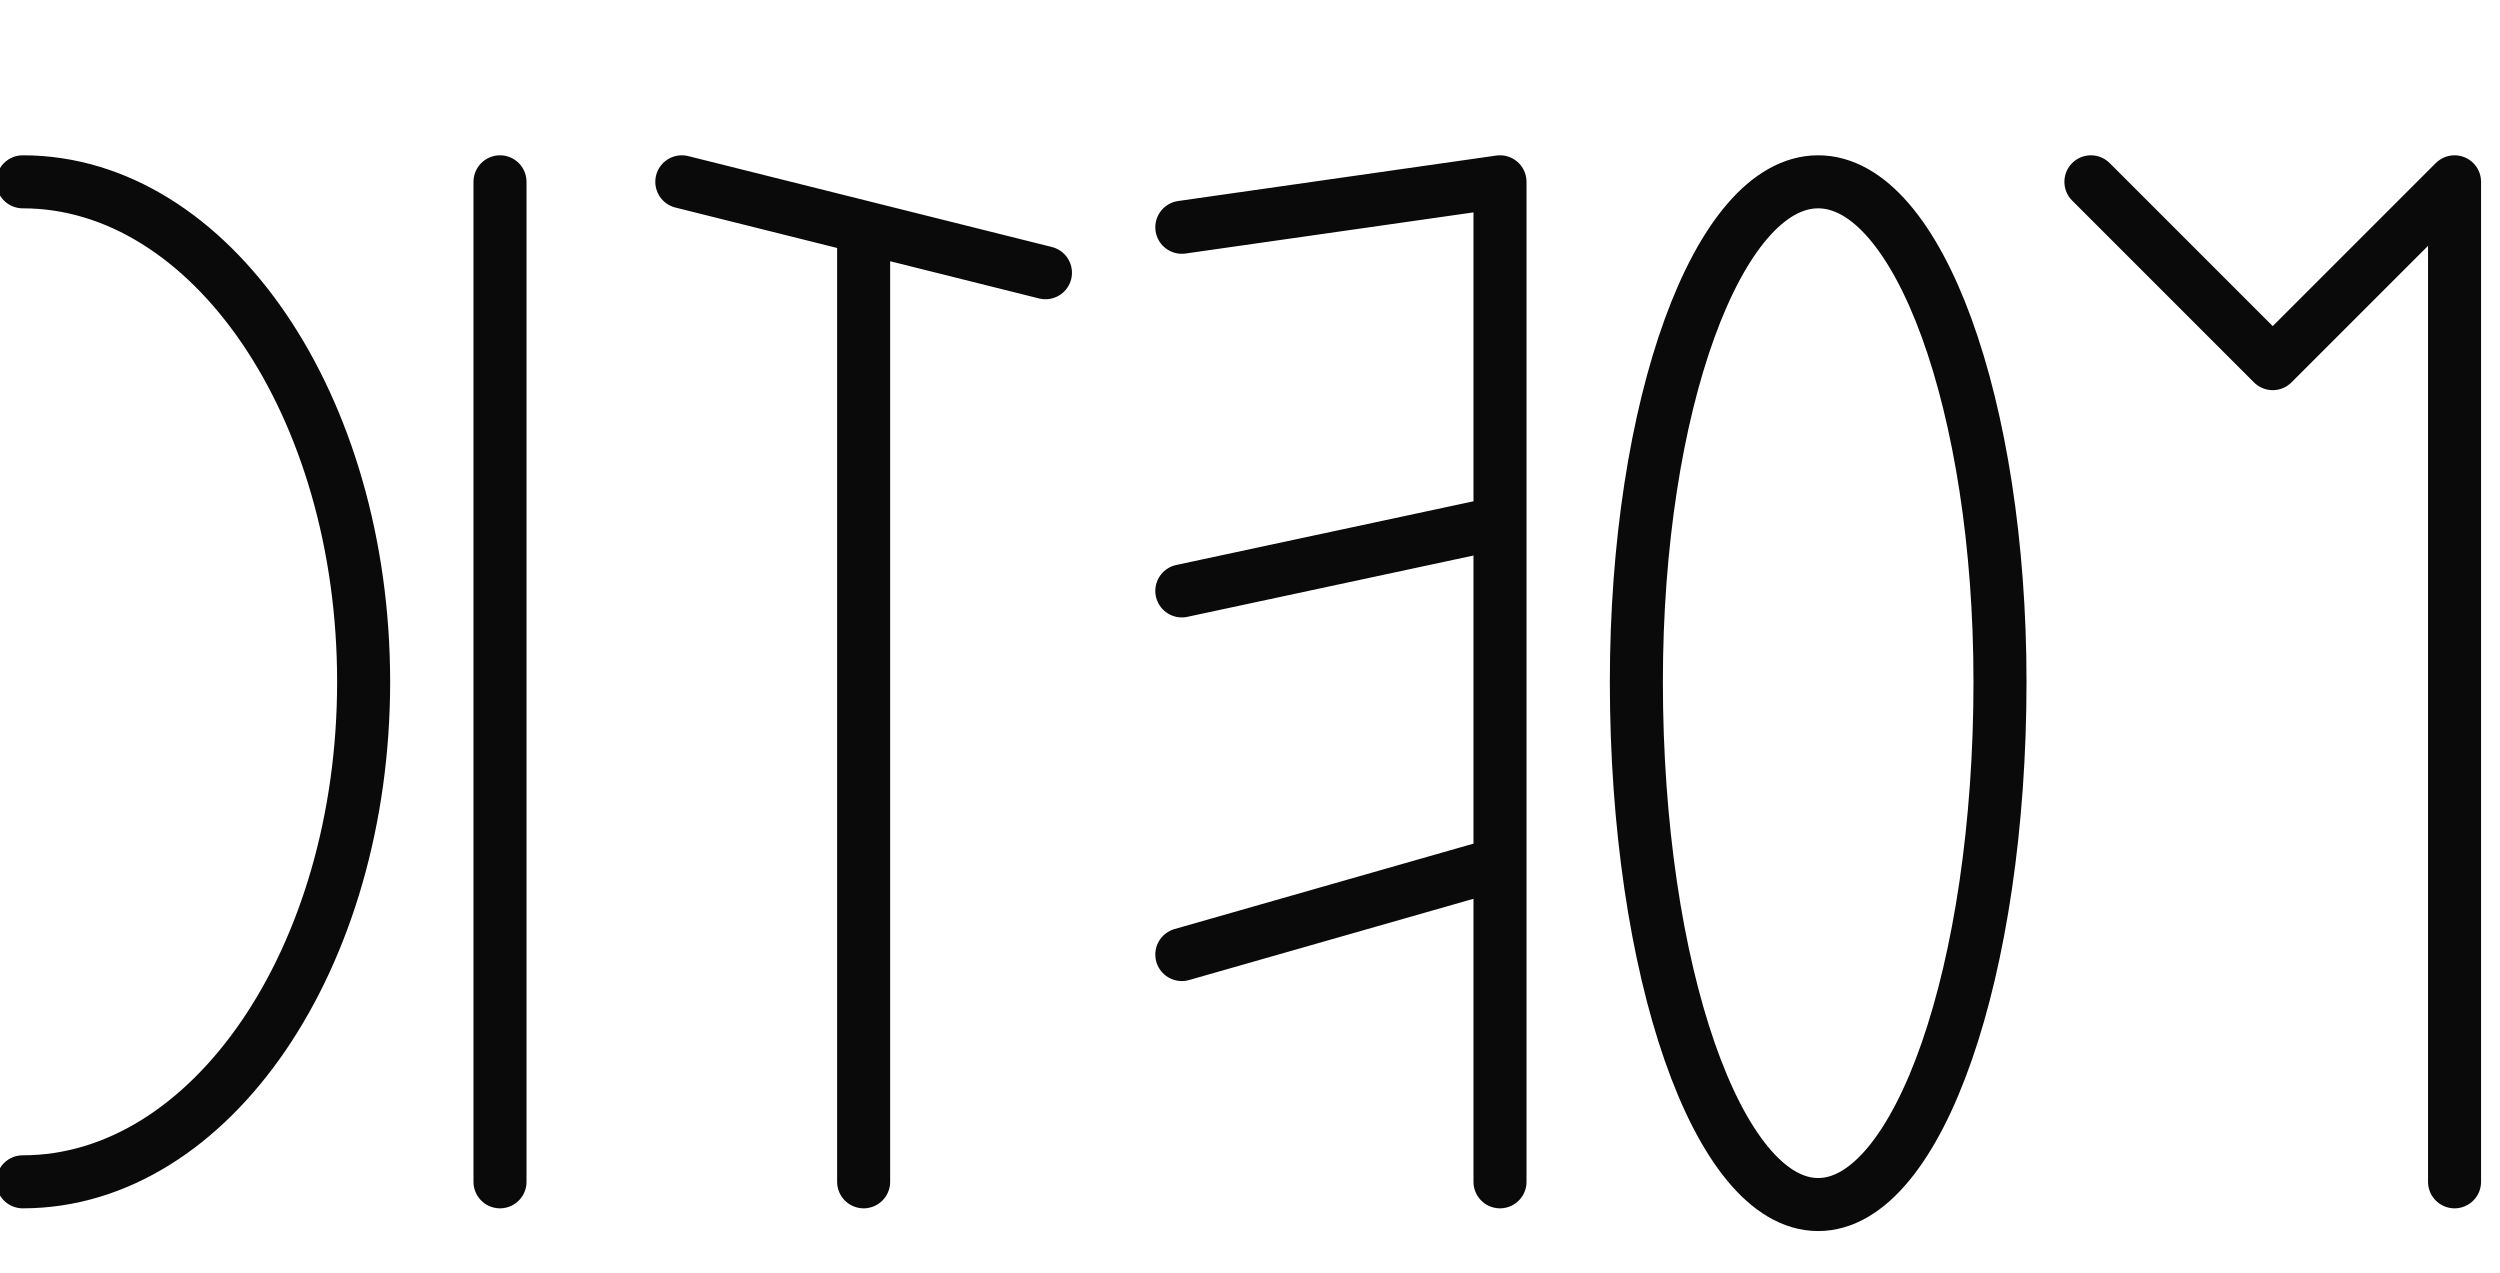
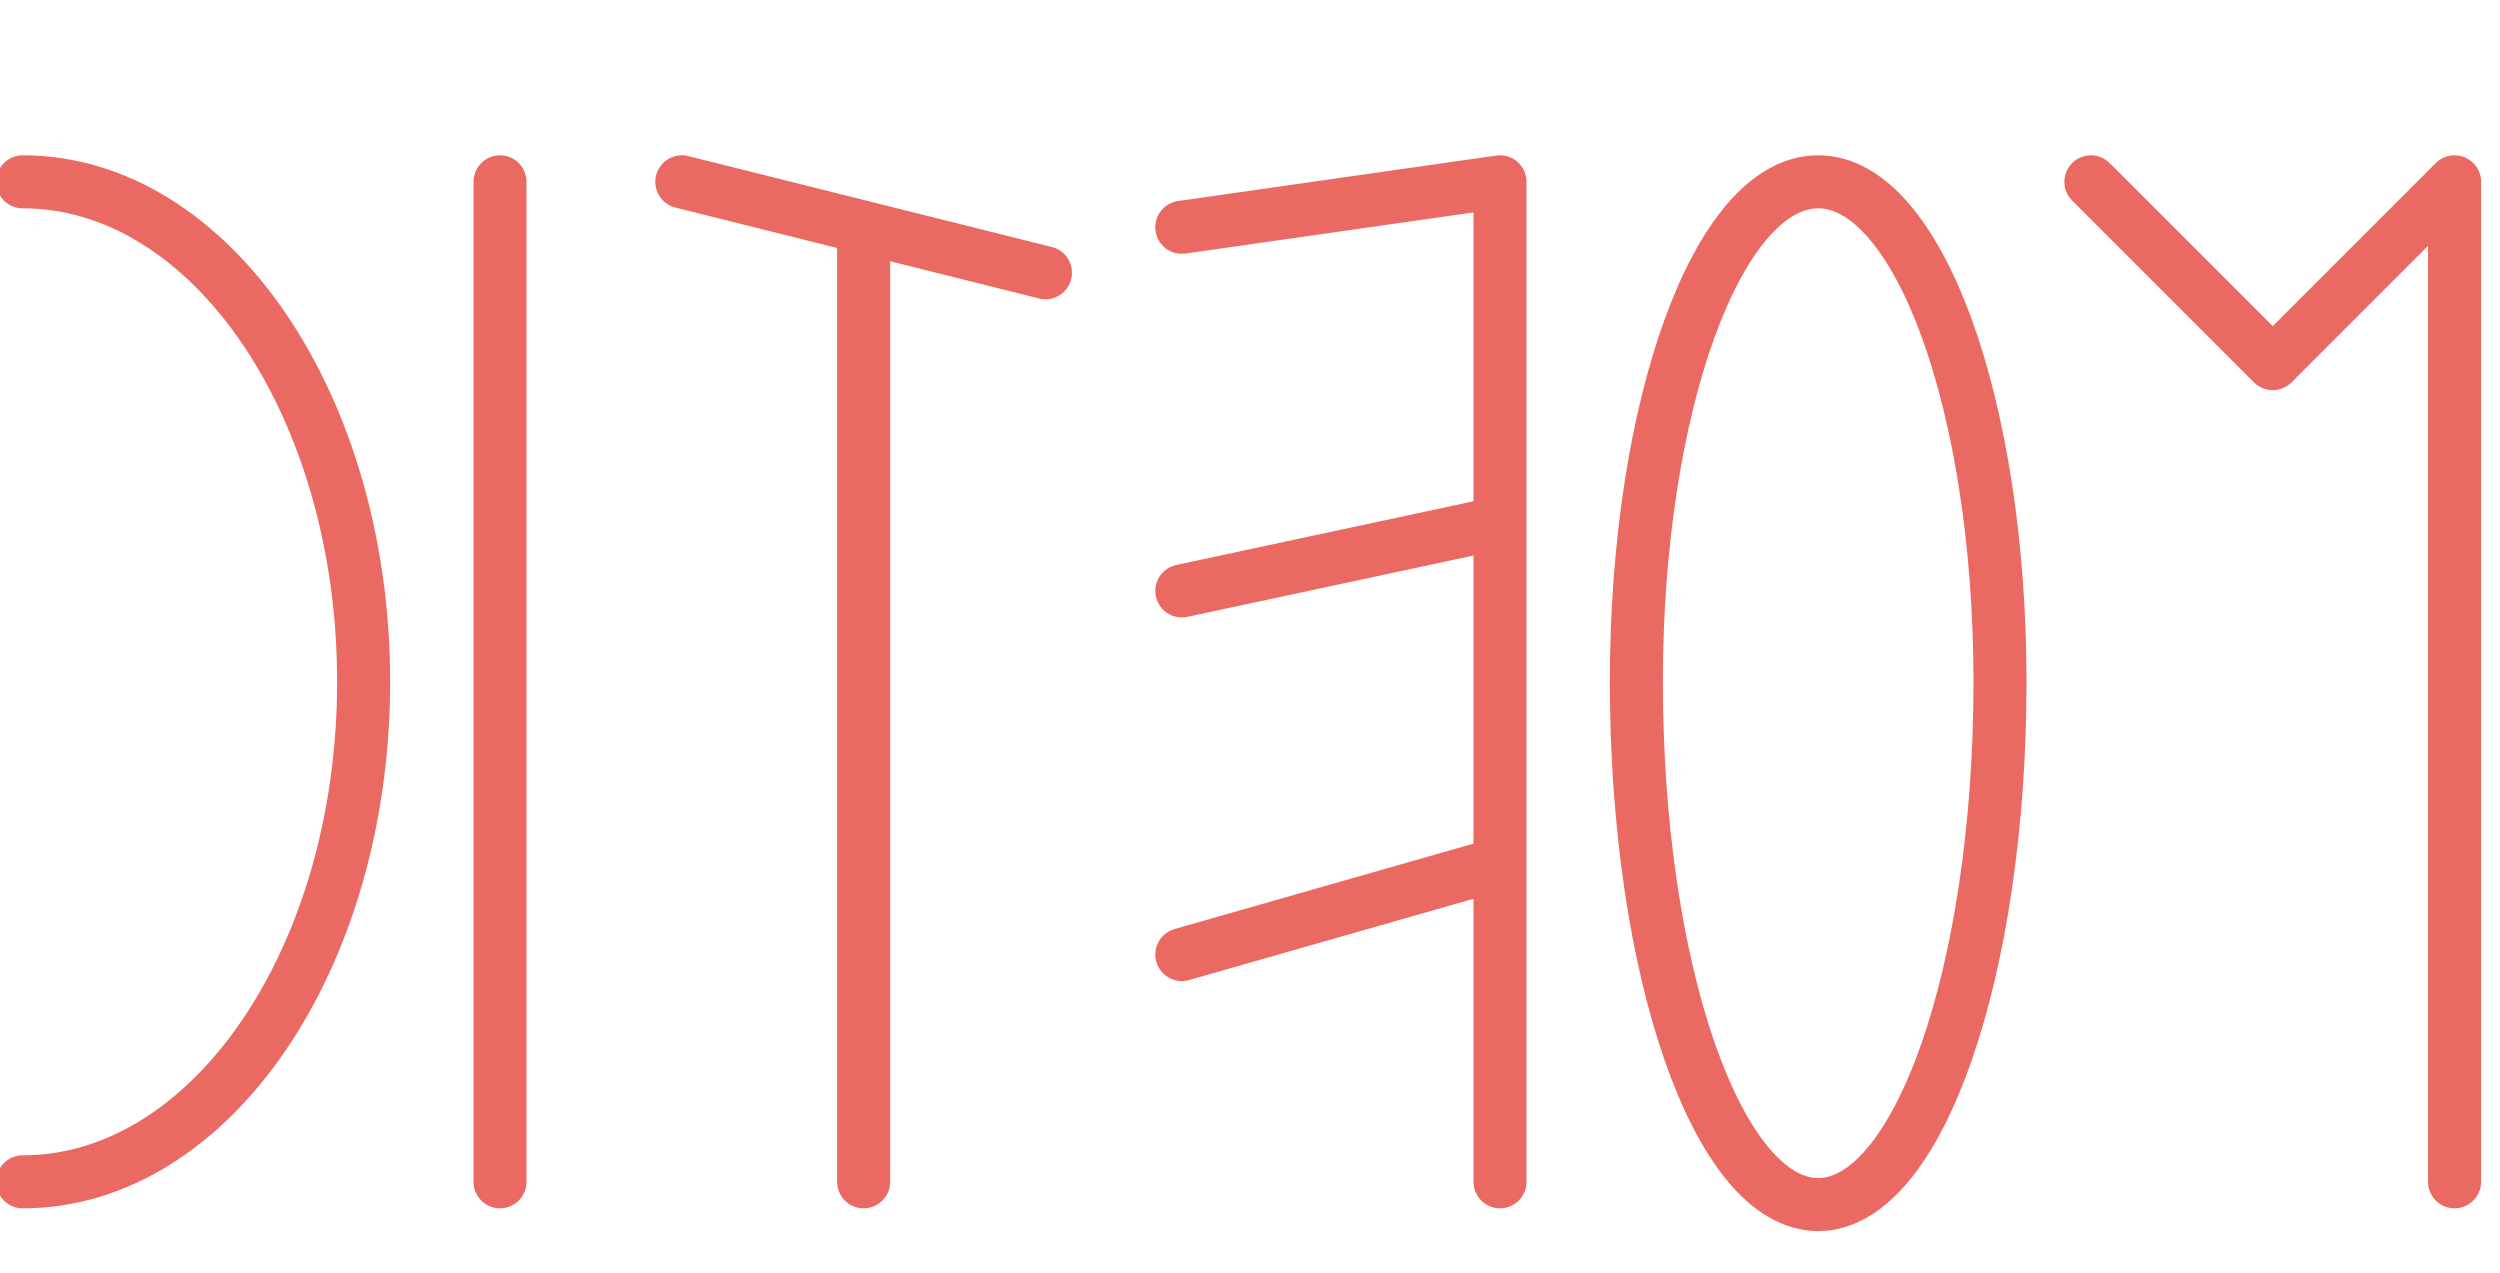
<svg xmlns="http://www.w3.org/2000/svg" baseProfile="full" version="1.1" width="1650px" height="840px" style="fill: none; width: 1650px; height: 840px;">
  <path d="" style="stroke-width: 15; stroke-linecap: round; stroke-linejoin: round; stroke: rgb(106, 106, 106); fill: none;" />
  <path d="" style="stroke-width: 15; stroke-linecap: round; stroke-linejoin: round; stroke: rgb(74, 74, 74); fill: none;" />
-   <path d="M1620,780 L1620,780 L1620,120 L1500,240 L1380,120 M1320,450 A120,330 0 0,0 1200,120 A120,330 0 0,0 1080,450 A120,345 0 0,0 1200,795 A120,345 0 0,0 1320,450 M990,780 L990,780 L990,120 L990,120 L780,150 M990,570 L990,570 L780,630 M990,345 L990,345 L780,390 M690,180 L690,180 L450,120 M570,780 L570,780 L570,150 M330,120 L330,120 L330,780 M15,120 A225,330 0 0,1 240,450 A225,330 0 0,1 15,780 " style="stroke-width: 35; stroke-linecap: round; stroke-linejoin: round; stroke: rgb(10, 10, 10); fill: none;" />
+   <path d="M1620,780 L1620,780 L1620,120 L1500,240 L1380,120 M1320,450 A120,330 0 0,0 1200,120 A120,330 0 0,0 1080,450 A120,345 0 0,0 1200,795 A120,345 0 0,0 1320,450 M990,780 L990,780 L990,120 L990,120 L780,150 M990,570 L990,570 L780,630 M990,345 L990,345 L780,390 M690,180 L690,180 L450,120 M570,780 L570,780 L570,150 M330,120 L330,120 L330,780 M15,120 A225,330 0 0,1 240,450 A225,330 0 0,1 15,780 " style="stroke-width: 35; stroke-linecap: round; stroke-linejoin: round; stroke: rgb(234, 105, 98); fill: none;" />
</svg>
